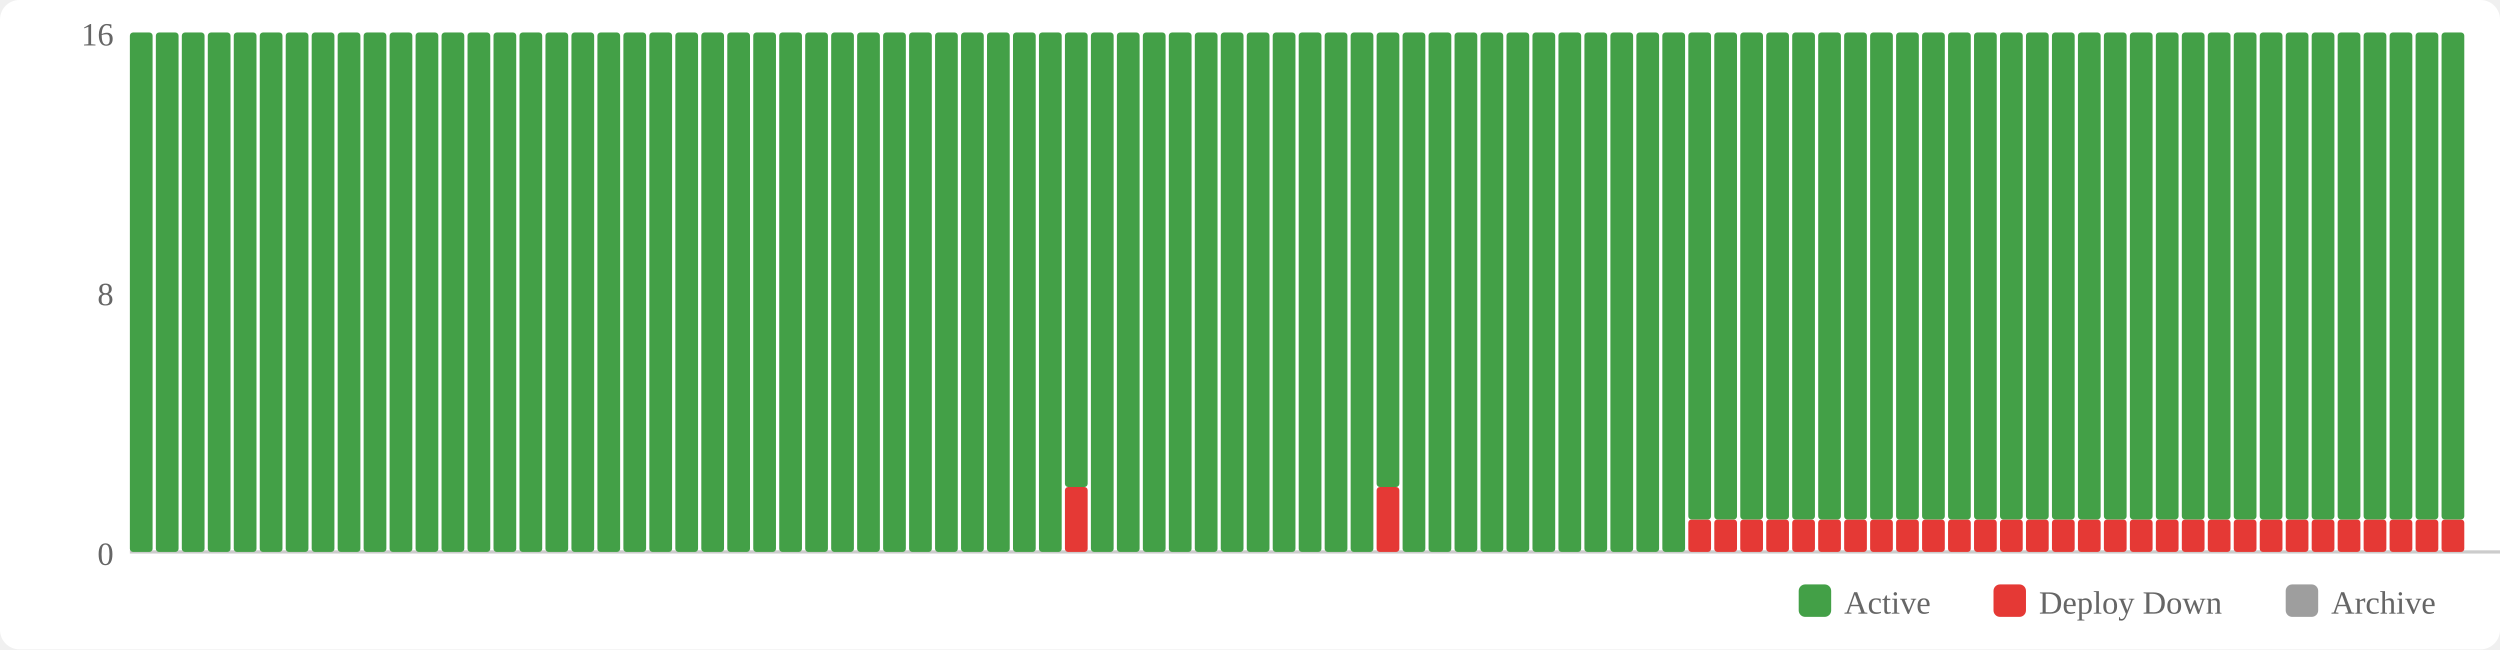
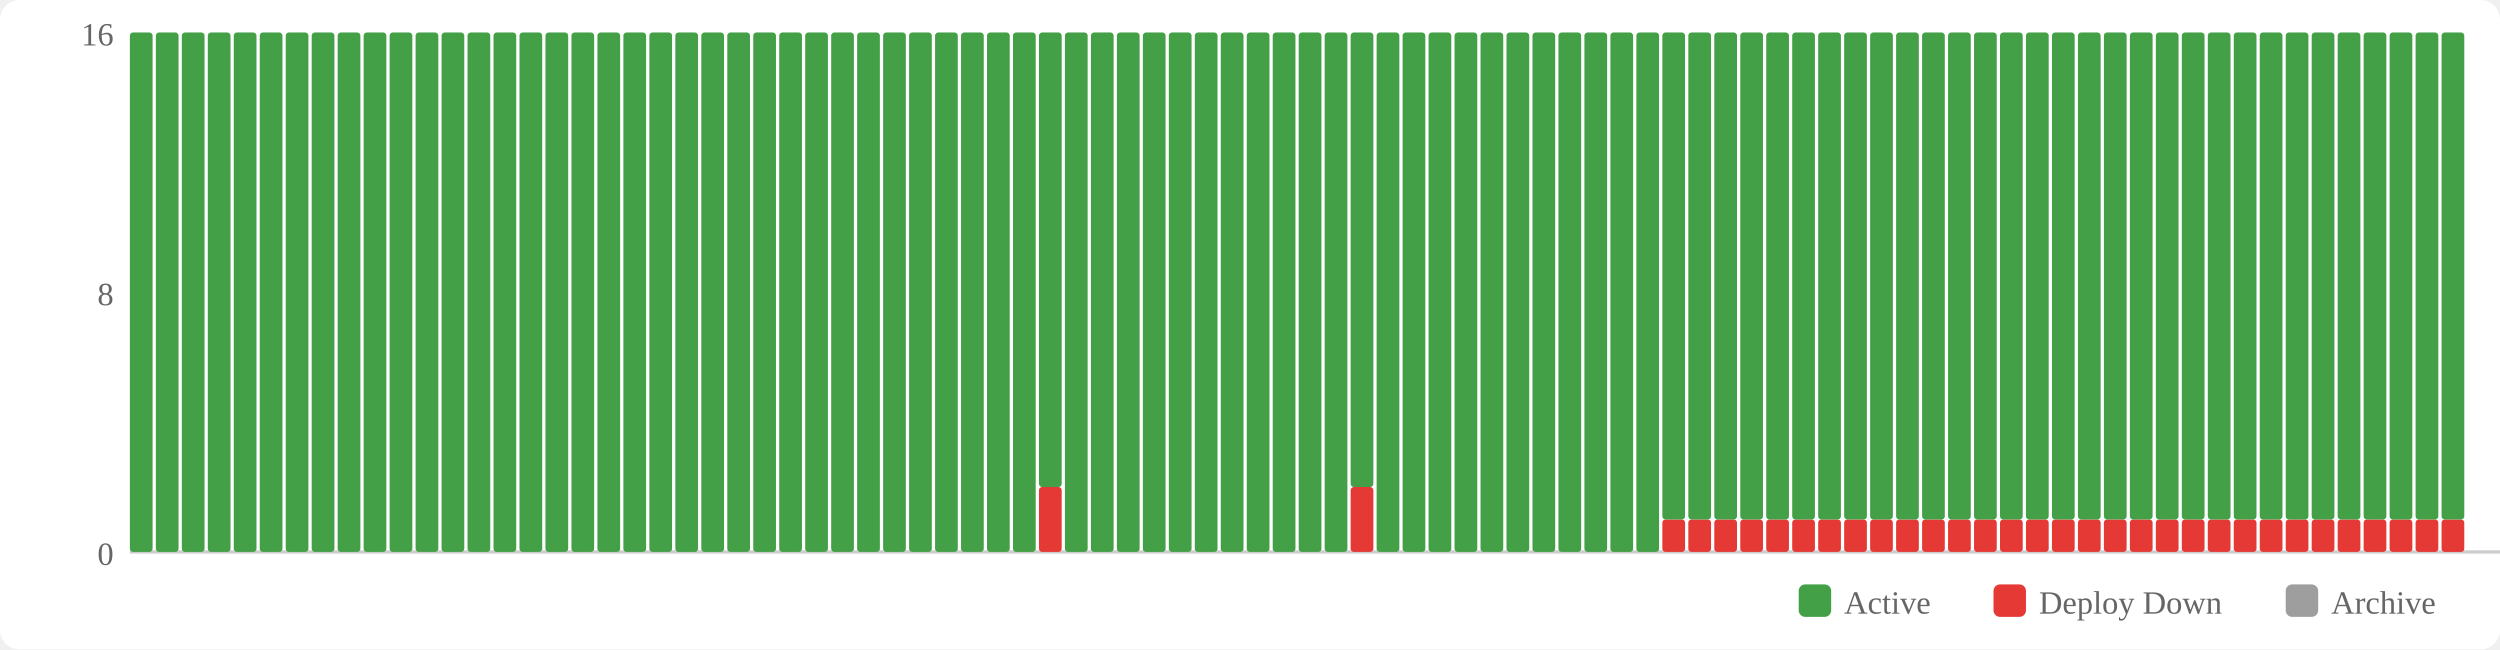
<svg xmlns="http://www.w3.org/2000/svg" width="770" height="200" viewBox="0 0 770 200">
  <rect width="770" height="200" fill="#fff" rx="6" />
  <rect x="554" y="180" width="10" height="10" fill="#43a047" rx="2" />
  <text x="568" y="189" font-size="10" fill="#666">Active</text>
  <rect x="614" y="180" width="10" height="10" fill="#e53935" rx="2" />
  <text x="628" y="189" font-size="10" fill="#666">Deploy Down</text>
  <rect x="704" y="180" width="10" height="10" fill="#9e9e9e" rx="2" />
  <text x="718" y="189" font-size="10" fill="#666">Archive</text>
  <text x="35" y="174" text-anchor="end" font-size="10" fill="#666">0</text>
  <text x="35" y="94" text-anchor="end" font-size="10" fill="#666">8</text>
  <text x="35" y="14" text-anchor="end" font-size="10" fill="#666">16</text>
  <line x1="40" y1="170" x2="770" y2="170" stroke="#ccc" stroke-width="1" />
  <rect x="40" y="10" width="7" height="160" fill="#43a047" rx="1" />
  <rect x="48" y="10" width="7" height="160" fill="#43a047" rx="1" />
  <rect x="56" y="10" width="7" height="160" fill="#43a047" rx="1" />
  <rect x="64" y="10" width="7" height="160" fill="#43a047" rx="1" />
  <rect x="72" y="10" width="7" height="160" fill="#43a047" rx="1" />
  <rect x="80" y="10" width="7" height="160" fill="#43a047" rx="1" />
  <rect x="88" y="10" width="7" height="160" fill="#43a047" rx="1" />
  <rect x="96" y="10" width="7" height="160" fill="#43a047" rx="1" />
  <rect x="104" y="10" width="7" height="160" fill="#43a047" rx="1" />
  <rect x="112" y="10" width="7" height="160" fill="#43a047" rx="1" />
  <rect x="120" y="10" width="7" height="160" fill="#43a047" rx="1" />
  <rect x="128" y="10" width="7" height="160" fill="#43a047" rx="1" />
  <rect x="136" y="10" width="7" height="160" fill="#43a047" rx="1" />
  <rect x="144" y="10" width="7" height="160" fill="#43a047" rx="1" />
  <rect x="152" y="10" width="7" height="160" fill="#43a047" rx="1" />
  <rect x="160" y="10" width="7" height="160" fill="#43a047" rx="1" />
  <rect x="168" y="10" width="7" height="160" fill="#43a047" rx="1" />
  <rect x="176" y="10" width="7" height="160" fill="#43a047" rx="1" />
  <rect x="184" y="10" width="7" height="160" fill="#43a047" rx="1" />
  <rect x="192" y="10" width="7" height="160" fill="#43a047" rx="1" />
  <rect x="200" y="10" width="7" height="160" fill="#43a047" rx="1" />
  <rect x="208" y="10" width="7" height="160" fill="#43a047" rx="1" />
  <rect x="216" y="10" width="7" height="160" fill="#43a047" rx="1" />
  <rect x="224" y="10" width="7" height="160" fill="#43a047" rx="1" />
  <rect x="232" y="10" width="7" height="160" fill="#43a047" rx="1" />
  <rect x="240" y="10" width="7" height="160" fill="#43a047" rx="1" />
  <rect x="248" y="10" width="7" height="160" fill="#43a047" rx="1" />
  <rect x="256" y="10" width="7" height="160" fill="#43a047" rx="1" />
  <rect x="264" y="10" width="7" height="160" fill="#43a047" rx="1" />
  <rect x="272" y="10" width="7" height="160" fill="#43a047" rx="1" />
  <rect x="280" y="10" width="7" height="160" fill="#43a047" rx="1" />
  <rect x="288" y="10" width="7" height="160" fill="#43a047" rx="1" />
  <rect x="296" y="10" width="7" height="160" fill="#43a047" rx="1" />
  <rect x="304" y="10" width="7" height="160" fill="#43a047" rx="1" />
  <rect x="312" y="10" width="7" height="160" fill="#43a047" rx="1" />
-   <rect x="320" y="10" width="7" height="160" fill="#43a047" rx="1" />
-   <rect x="328" y="150" width="7" height="20" fill="#e53935" rx="1" />
-   <rect x="328" y="10" width="7" height="140" fill="#43a047" rx="1" />
+   <rect x="320" y="150" width="7" height="20" fill="#e53935" rx="1" />
+   <rect x="320" y="10" width="7" height="140" fill="#43a047" rx="1" />
+   <rect x="328" y="10" width="7" height="160" fill="#43a047" rx="1" />
  <rect x="336" y="10" width="7" height="160" fill="#43a047" rx="1" />
  <rect x="344" y="10" width="7" height="160" fill="#43a047" rx="1" />
  <rect x="352" y="10" width="7" height="160" fill="#43a047" rx="1" />
  <rect x="360" y="10" width="7" height="160" fill="#43a047" rx="1" />
  <rect x="368" y="10" width="7" height="160" fill="#43a047" rx="1" />
  <rect x="376" y="10" width="7" height="160" fill="#43a047" rx="1" />
  <rect x="384" y="10" width="7" height="160" fill="#43a047" rx="1" />
  <rect x="392" y="10" width="7" height="160" fill="#43a047" rx="1" />
  <rect x="400" y="10" width="7" height="160" fill="#43a047" rx="1" />
  <rect x="408" y="10" width="7" height="160" fill="#43a047" rx="1" />
-   <rect x="416" y="10" width="7" height="160" fill="#43a047" rx="1" />
-   <rect x="424" y="150" width="7" height="20" fill="#e53935" rx="1" />
-   <rect x="424" y="10" width="7" height="140" fill="#43a047" rx="1" />
+   <rect x="416" y="150" width="7" height="20" fill="#e53935" rx="1" />
+   <rect x="416" y="10" width="7" height="140" fill="#43a047" rx="1" />
+   <rect x="424" y="10" width="7" height="160" fill="#43a047" rx="1" />
  <rect x="432" y="10" width="7" height="160" fill="#43a047" rx="1" />
  <rect x="440" y="10" width="7" height="160" fill="#43a047" rx="1" />
  <rect x="448" y="10" width="7" height="160" fill="#43a047" rx="1" />
  <rect x="456" y="10" width="7" height="160" fill="#43a047" rx="1" />
  <rect x="464" y="10" width="7" height="160" fill="#43a047" rx="1" />
  <rect x="472" y="10" width="7" height="160" fill="#43a047" rx="1" />
  <rect x="480" y="10" width="7" height="160" fill="#43a047" rx="1" />
  <rect x="488" y="10" width="7" height="160" fill="#43a047" rx="1" />
  <rect x="496" y="10" width="7" height="160" fill="#43a047" rx="1" />
  <rect x="504" y="10" width="7" height="160" fill="#43a047" rx="1" />
-   <rect x="512" y="10" width="7" height="160" fill="#43a047" rx="1" />
+   <rect x="512" y="160" width="7" height="10" fill="#e53935" rx="1" />
+   <rect x="512" y="10" width="7" height="150" fill="#43a047" rx="1" />
  <rect x="520" y="160" width="7" height="10" fill="#e53935" rx="1" />
  <rect x="520" y="10" width="7" height="150" fill="#43a047" rx="1" />
  <rect x="528" y="160" width="7" height="10" fill="#e53935" rx="1" />
  <rect x="528" y="10" width="7" height="150" fill="#43a047" rx="1" />
  <rect x="536" y="160" width="7" height="10" fill="#e53935" rx="1" />
  <rect x="536" y="10" width="7" height="150" fill="#43a047" rx="1" />
  <rect x="544" y="160" width="7" height="10" fill="#e53935" rx="1" />
  <rect x="544" y="10" width="7" height="150" fill="#43a047" rx="1" />
  <rect x="552" y="160" width="7" height="10" fill="#e53935" rx="1" />
  <rect x="552" y="10" width="7" height="150" fill="#43a047" rx="1" />
  <rect x="560" y="160" width="7" height="10" fill="#e53935" rx="1" />
  <rect x="560" y="10" width="7" height="150" fill="#43a047" rx="1" />
  <rect x="568" y="160" width="7" height="10" fill="#e53935" rx="1" />
  <rect x="568" y="10" width="7" height="150" fill="#43a047" rx="1" />
  <rect x="576" y="160" width="7" height="10" fill="#e53935" rx="1" />
  <rect x="576" y="10" width="7" height="150" fill="#43a047" rx="1" />
  <rect x="584" y="160" width="7" height="10" fill="#e53935" rx="1" />
  <rect x="584" y="10" width="7" height="150" fill="#43a047" rx="1" />
  <rect x="592" y="160" width="7" height="10" fill="#e53935" rx="1" />
  <rect x="592" y="10" width="7" height="150" fill="#43a047" rx="1" />
  <rect x="600" y="160" width="7" height="10" fill="#e53935" rx="1" />
  <rect x="600" y="10" width="7" height="150" fill="#43a047" rx="1" />
  <rect x="608" y="160" width="7" height="10" fill="#e53935" rx="1" />
  <rect x="608" y="10" width="7" height="150" fill="#43a047" rx="1" />
  <rect x="616" y="160" width="7" height="10" fill="#e53935" rx="1" />
  <rect x="616" y="10" width="7" height="150" fill="#43a047" rx="1" />
  <rect x="624" y="160" width="7" height="10" fill="#e53935" rx="1" />
  <rect x="624" y="10" width="7" height="150" fill="#43a047" rx="1" />
  <rect x="632" y="160" width="7" height="10" fill="#e53935" rx="1" />
  <rect x="632" y="10" width="7" height="150" fill="#43a047" rx="1" />
  <rect x="640" y="160" width="7" height="10" fill="#e53935" rx="1" />
  <rect x="640" y="10" width="7" height="150" fill="#43a047" rx="1" />
  <rect x="648" y="160" width="7" height="10" fill="#e53935" rx="1" />
  <rect x="648" y="10" width="7" height="150" fill="#43a047" rx="1" />
  <rect x="656" y="160" width="7" height="10" fill="#e53935" rx="1" />
  <rect x="656" y="10" width="7" height="150" fill="#43a047" rx="1" />
  <rect x="664" y="160" width="7" height="10" fill="#e53935" rx="1" />
  <rect x="664" y="10" width="7" height="150" fill="#43a047" rx="1" />
  <rect x="672" y="160" width="7" height="10" fill="#e53935" rx="1" />
  <rect x="672" y="10" width="7" height="150" fill="#43a047" rx="1" />
  <rect x="680" y="160" width="7" height="10" fill="#e53935" rx="1" />
  <rect x="680" y="10" width="7" height="150" fill="#43a047" rx="1" />
  <rect x="688" y="160" width="7" height="10" fill="#e53935" rx="1" />
  <rect x="688" y="10" width="7" height="150" fill="#43a047" rx="1" />
  <rect x="696" y="160" width="7" height="10" fill="#e53935" rx="1" />
  <rect x="696" y="10" width="7" height="150" fill="#43a047" rx="1" />
  <rect x="704" y="160" width="7" height="10" fill="#e53935" rx="1" />
  <rect x="704" y="10" width="7" height="150" fill="#43a047" rx="1" />
  <rect x="712" y="160" width="7" height="10" fill="#e53935" rx="1" />
  <rect x="712" y="10" width="7" height="150" fill="#43a047" rx="1" />
  <rect x="720" y="160" width="7" height="10" fill="#e53935" rx="1" />
  <rect x="720" y="10" width="7" height="150" fill="#43a047" rx="1" />
  <rect x="728" y="160" width="7" height="10" fill="#e53935" rx="1" />
  <rect x="728" y="10" width="7" height="150" fill="#43a047" rx="1" />
  <rect x="736" y="160" width="7" height="10" fill="#e53935" rx="1" />
  <rect x="736" y="10" width="7" height="150" fill="#43a047" rx="1" />
  <rect x="744" y="160" width="7" height="10" fill="#e53935" rx="1" />
  <rect x="744" y="10" width="7" height="150" fill="#43a047" rx="1" />
  <rect x="752" y="160" width="7" height="10" fill="#e53935" rx="1" />
  <rect x="752" y="10" width="7" height="150" fill="#43a047" rx="1" />
</svg>
